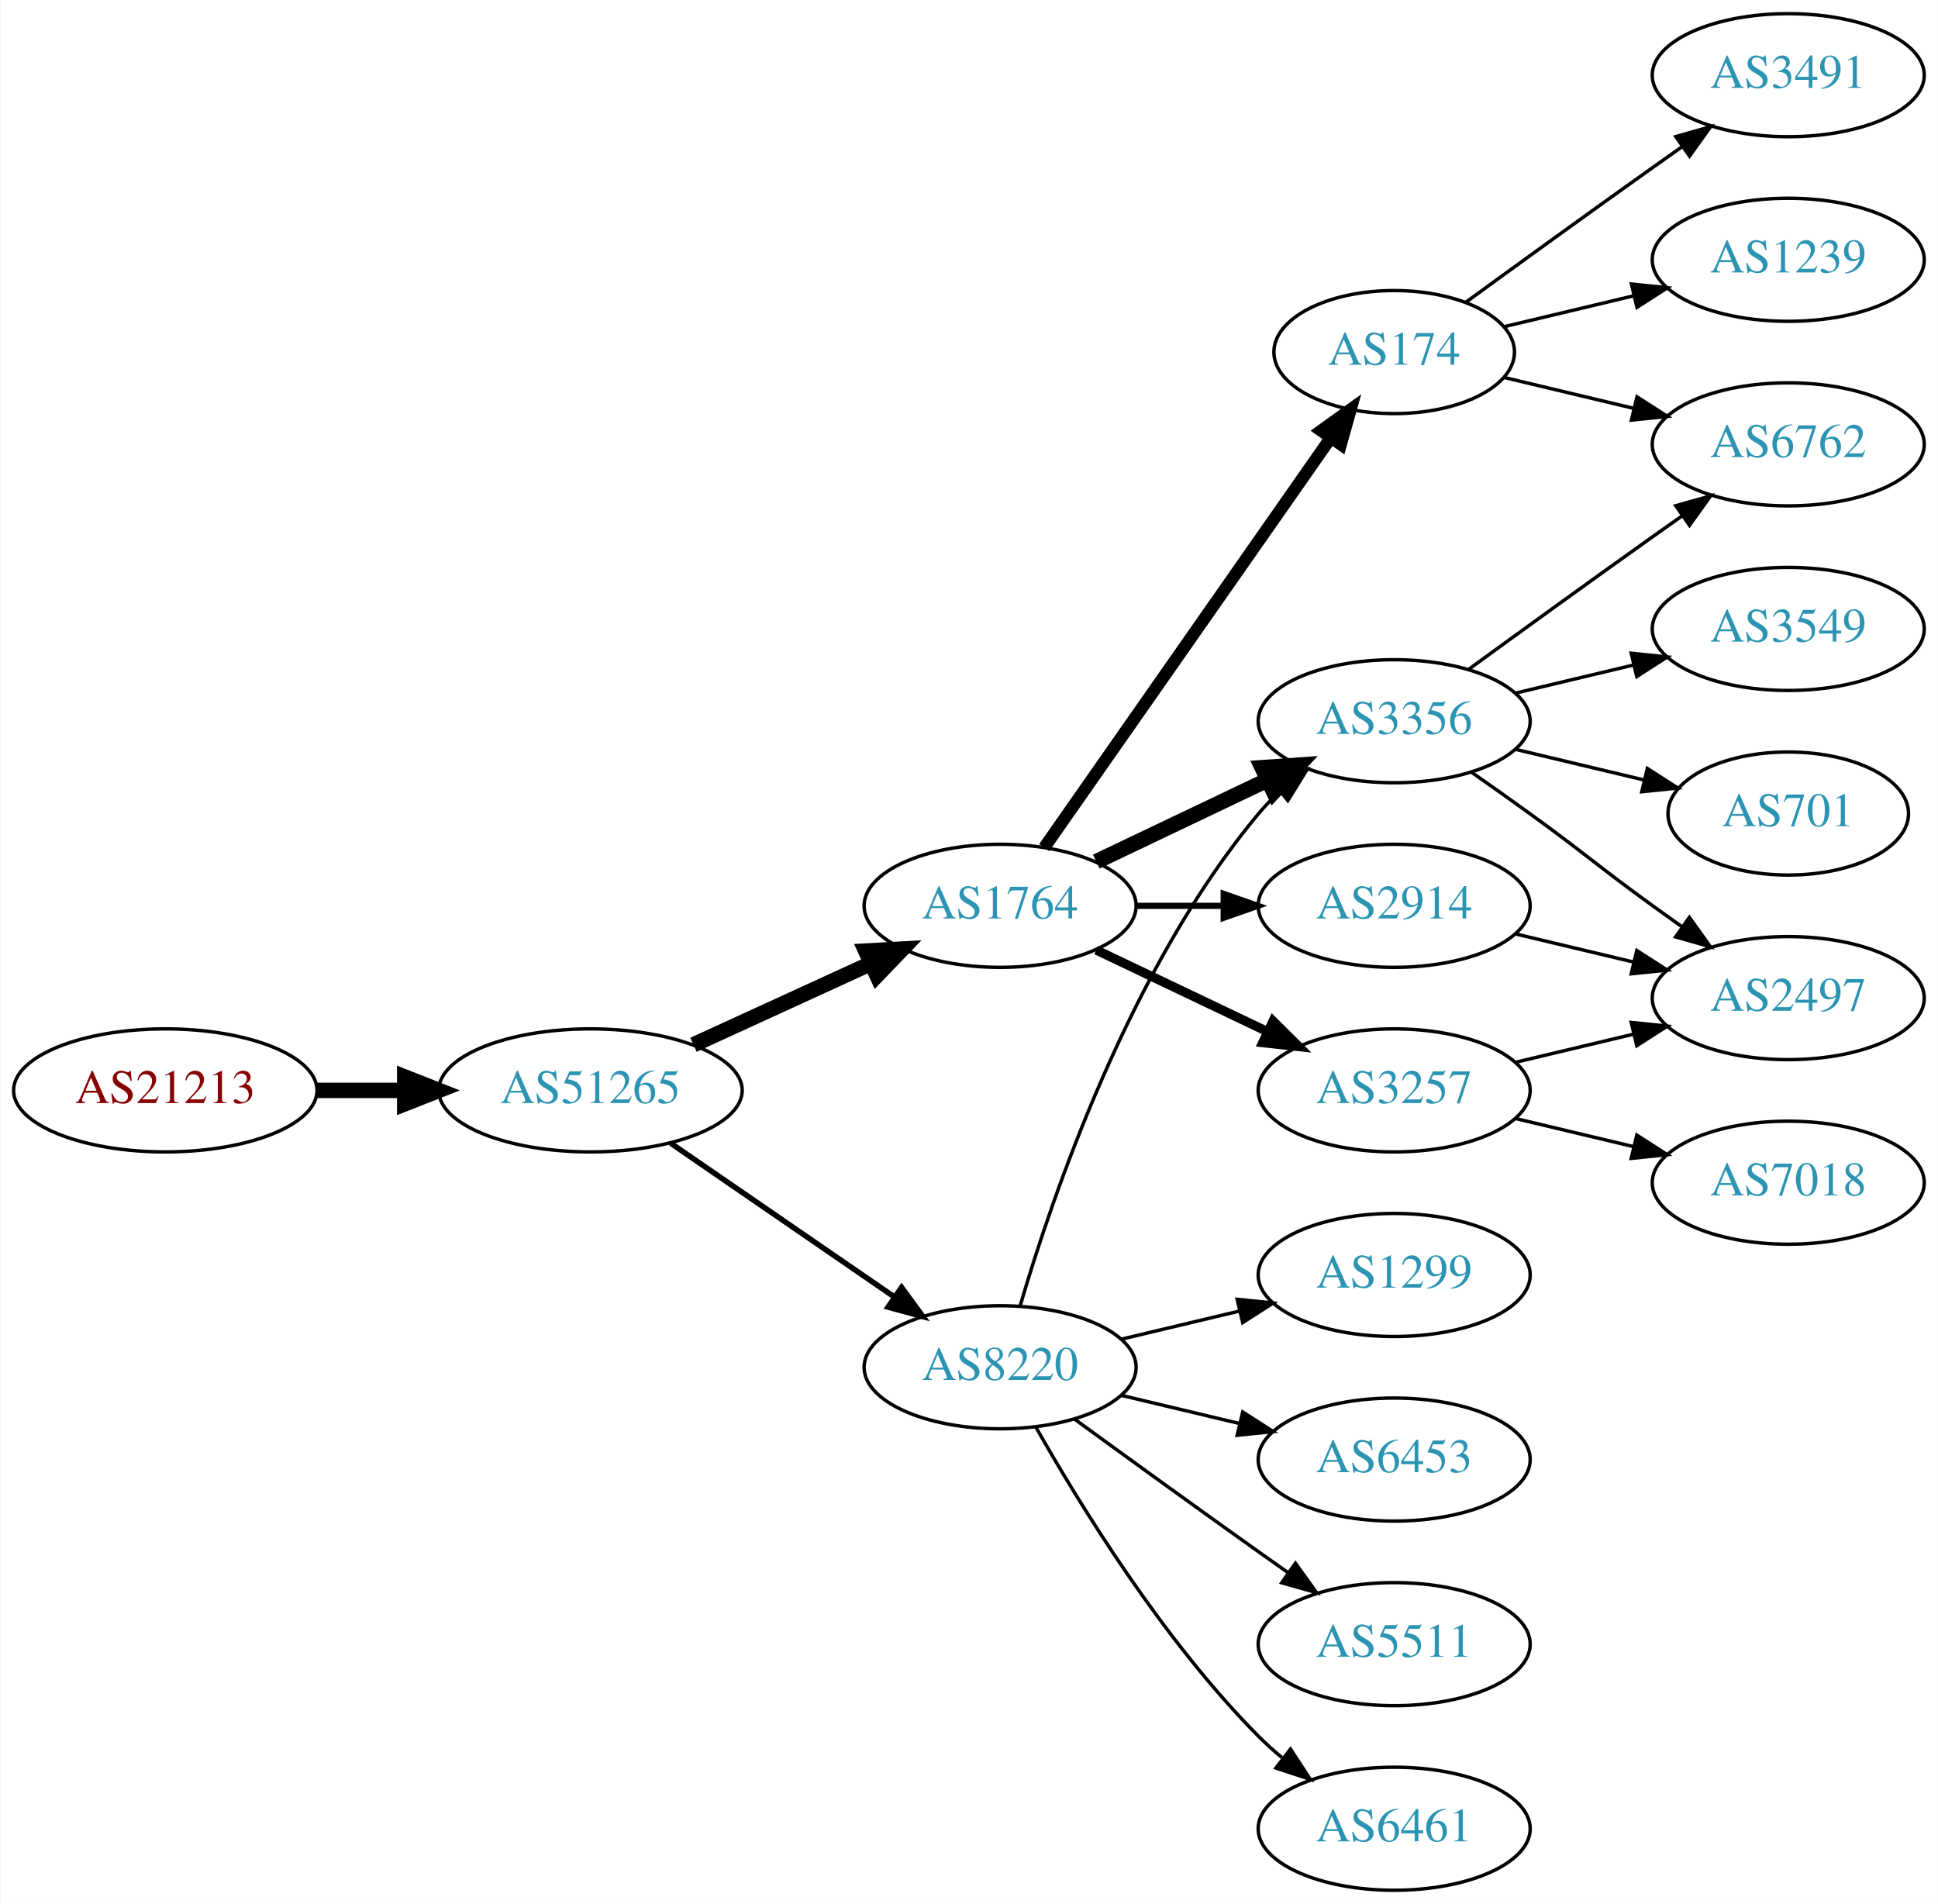
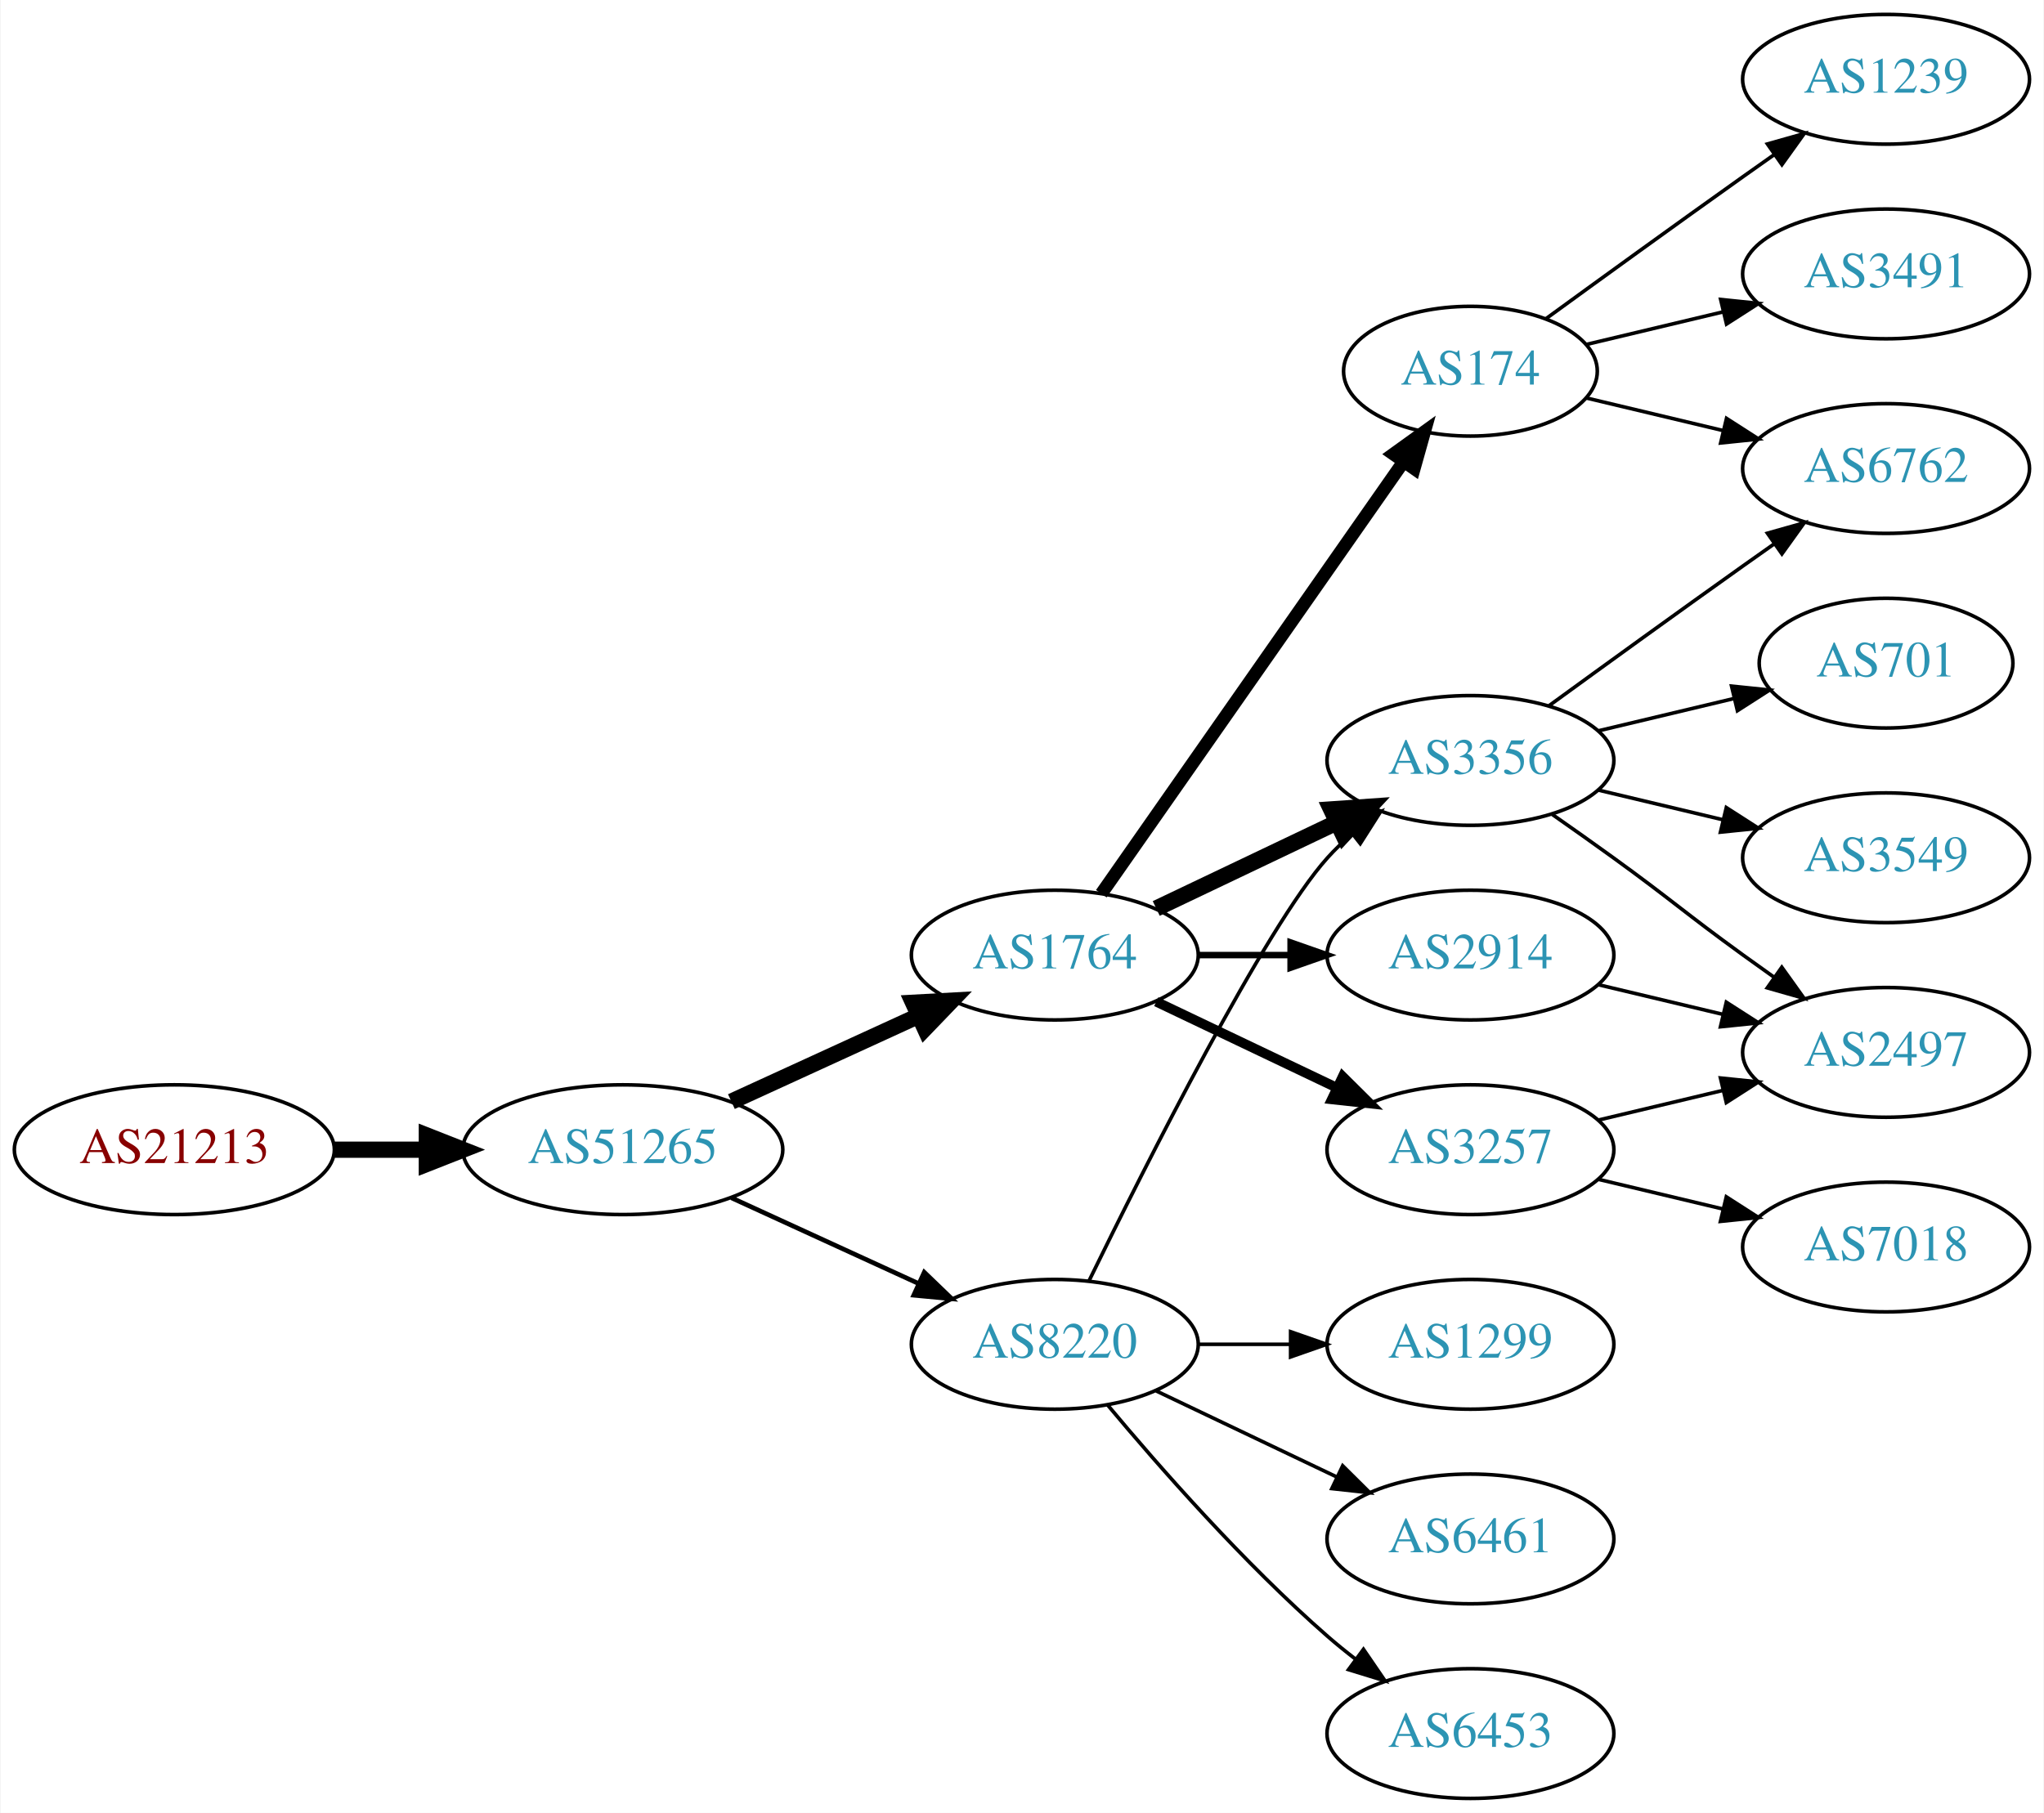
- <svg xmlns="http://www.w3.org/2000/svg" xmlns:xlink="http://www.w3.org/1999/xlink" width="567pt" height="557pt" viewBox="0.00 0.00 566.66 557.00">
-   <g id="graph0" class="graph" transform="scale(1 1) rotate(0) translate(4 553)">
-     <polygon fill="white" stroke="none" points="-4,4 -4,-553 562.663,-553 562.663,4 -4,4" />
+ <svg xmlns="http://www.w3.org/2000/svg" xmlns:xlink="http://www.w3.org/1999/xlink" width="567pt" height="503pt" viewBox="0.00 0.00 566.66 503.00">
+   <g id="graph0" class="graph" transform="scale(1 1) rotate(0) translate(4 499)">
+     <polygon fill="white" stroke="none" points="-4,4 -4,-499 562.663,-499 562.663,4 -4,4" />
    <g id="node1" class="node">
      <g id="a_node1">
        <a xlink:href="/asn/21213" xlink:title="AS21213 ~ Lisseeweg 1 [AT]">
-           <ellipse fill="#ffffff" stroke="black" cx="44.196" cy="-234" rx="44.393" ry="18" />
-           <text text-anchor="middle" x="44.196" y="-230.3" font-family="Times,serif" font-size="14.00" fill="#880000">AS21213</text>
+           <ellipse fill="#ffffff" stroke="black" cx="44.196" cy="-180" rx="44.393" ry="18" />
+           <text text-anchor="middle" x="44.196" y="-176.3" font-family="Times,serif" font-size="14.00" fill="#880000">AS21213</text>
        </a>
      </g>
    </g>
    <g id="node2" class="node">
      <g id="a_node2">
        <a xlink:href="/asn/51265" xlink:title="AS51265 ~ Mass Response Service GmbH [AT]">
-           <ellipse fill="#ffffff" stroke="black" cx="168.588" cy="-234" rx="44.393" ry="18" />
-           <text text-anchor="middle" x="168.588" y="-230.3" font-family="Times,serif" font-size="14.00" fill="#2c94b3">AS51265</text>
+           <ellipse fill="#ffffff" stroke="black" cx="168.588" cy="-180" rx="44.393" ry="18" />
+           <text text-anchor="middle" x="168.588" y="-176.3" font-family="Times,serif" font-size="14.00" fill="#2c94b3">AS51265</text>
        </a>
      </g>
    </g>
    <g id="edge1" class="edge">
-       <path fill="none" stroke="black" stroke-width="4.5" d="M88.692,-234C96.898,-234 105.569,-234 114.041,-234" />
-       <polygon fill="black" stroke="black" stroke-width="4.5" points="114.233,-237.938 124.233,-234 114.233,-230.063 114.233,-237.938" />
+       <path fill="none" stroke="black" stroke-width="4.5" d="M88.692,-180C96.898,-180 105.569,-180 114.041,-180" />
+       <polygon fill="black" stroke="black" stroke-width="4.5" points="114.233,-183.938 124.233,-180 114.233,-176.063 114.233,-183.938" />
    </g>
    <g id="node3" class="node">
      <g id="a_node3">
        <a xlink:href="/asn/1764" xlink:title="AS1764 ~ NEXTLAYER-AS [AT]">
-           <ellipse fill="#ffffff" stroke="black" cx="288.431" cy="-288" rx="39.794" ry="18" />
-           <text text-anchor="middle" x="288.431" y="-284.3" font-family="Times,serif" font-size="14.00" fill="#2c94b3">AS1764</text>
+           <ellipse fill="#ffffff" stroke="black" cx="288.431" cy="-234" rx="39.794" ry="18" />
+           <text text-anchor="middle" x="288.431" y="-230.3" font-family="Times,serif" font-size="14.00" fill="#2c94b3">AS1764</text>
        </a>
      </g>
    </g>
    <g id="edge2" class="edge">
-       <path fill="none" stroke="black" stroke-width="4.5" d="M198.718,-247.348C214.329,-254.502 233.727,-263.391 250.399,-271.03" />
-       <polygon fill="black" stroke="black" stroke-width="4.5" points="249.119,-274.775 259.851,-275.362 252.4,-267.616 249.119,-274.775" />
+       <path fill="none" stroke="black" stroke-width="4.5" d="M198.718,-193.348C214.329,-200.502 233.727,-209.391 250.399,-217.03" />
+       <polygon fill="black" stroke="black" stroke-width="4.5" points="249.119,-220.775 259.851,-221.362 252.4,-213.616 249.119,-220.775" />
    </g>
    <g id="node4" class="node">
      <g id="a_node4">
        <a xlink:href="/asn/8220" xlink:title="AS8220 ~ COLT [GB]">
-           <ellipse fill="#ffffff" stroke="black" cx="288.431" cy="-153" rx="39.794" ry="18" />
-           <text text-anchor="middle" x="288.431" y="-149.3" font-family="Times,serif" font-size="14.00" fill="#2c94b3">AS8220</text>
+           <ellipse fill="#ffffff" stroke="black" cx="288.431" cy="-126" rx="39.794" ry="18" />
+           <text text-anchor="middle" x="288.431" y="-122.3" font-family="Times,serif" font-size="14.00" fill="#2c94b3">AS8220</text>
        </a>
      </g>
    </g>
    <g id="edge3" class="edge">
-       <path fill="none" stroke="black" stroke-width="1.607" d="M192.031,-218.574C210.612,-205.802 237.173,-187.545 257.553,-173.537" />
-       <polygon fill="black" stroke="black" stroke-width="1.607" points="259.609,-176.371 265.867,-167.822 255.643,-170.602 259.609,-176.371" />
+       <path fill="none" stroke="black" stroke-width="1.286" d="M198.718,-166.652C214.329,-159.498 233.727,-150.609 250.399,-142.97" />
+       <polygon fill="black" stroke="black" stroke-width="1.286" points="252.218,-145.986 259.851,-138.638 249.302,-139.622 252.218,-145.986" />
    </g>
    <g id="node5" class="node">
      <g id="a_node5">
-         <a xlink:href="/asn/174" xlink:title="AS174 ~ Cogent Communications [US]">
-           <ellipse fill="#ffffff" stroke="black" cx="403.724" cy="-450" rx="35.194" ry="18" />
-           <text text-anchor="middle" x="403.724" y="-446.3" font-family="Times,serif" font-size="14.00" fill="#2c94b3">AS174</text>
+         <a xlink:href="/asn/3356" xlink:title="AS3356 ~ Level 3 Parent, LLC [US]">
+           <ellipse fill="#ffffff" stroke="black" cx="403.724" cy="-288" rx="39.794" ry="18" />
+           <text text-anchor="middle" x="403.724" y="-284.3" font-family="Times,serif" font-size="14.00" fill="#2c94b3">AS3356</text>
        </a>
      </g>
    </g>
    <g id="edge4" class="edge">
-       <path fill="none" stroke="black" stroke-width="3.6" d="M301.341,-305.031C321.367,-333.666 361.874,-391.588 385.168,-424.896" />
-       <polygon fill="black" stroke="black" stroke-width="3.6" points="382.374,-427.009 390.973,-433.198 388.11,-422.997 382.374,-427.009" />
+       <path fill="none" stroke="black" stroke-width="4.5" d="M316.567,-246.934C331.561,-254.081 350.382,-263.052 366.605,-270.785" />
+       <polygon fill="black" stroke="black" stroke-width="4.5" points="365.087,-274.423 375.809,-275.171 368.476,-267.314 365.087,-274.423" />
    </g>
    <g id="node6" class="node">
      <g id="a_node6">
-         <a xlink:href="/asn/3356" xlink:title="AS3356 ~ Level 3 Parent, LLC [US]">
-           <ellipse fill="#ffffff" stroke="black" cx="403.724" cy="-342" rx="39.794" ry="18" />
-           <text text-anchor="middle" x="403.724" y="-338.3" font-family="Times,serif" font-size="14.00" fill="#2c94b3">AS3356</text>
+         <a xlink:href="/asn/2914" xlink:title="AS2914 ~ NTT America, Inc. [US]">
+           <ellipse fill="#ffffff" stroke="black" cx="403.724" cy="-234" rx="39.794" ry="18" />
+           <text text-anchor="middle" x="403.724" y="-230.3" font-family="Times,serif" font-size="14.00" fill="#2c94b3">AS2914</text>
        </a>
      </g>
    </g>
    <g id="edge5" class="edge">
-       <path fill="none" stroke="black" stroke-width="4.5" d="M316.567,-300.934C331.561,-308.081 350.382,-317.052 366.605,-324.785" />
-       <polygon fill="black" stroke="black" stroke-width="4.5" points="365.087,-328.423 375.809,-329.171 368.476,-321.314 365.087,-328.423" />
+       <path fill="none" stroke="black" stroke-width="1.8" d="M328.103,-234C336.306,-234 345.07,-234 353.602,-234" />
+       <polygon fill="black" stroke="black" stroke-width="1.8" points="353.841,-237.5 363.841,-234 353.841,-230.5 353.841,-237.5" />
    </g>
    <g id="node7" class="node">
      <g id="a_node7">
        <a xlink:href="/asn/3257" xlink:title="AS3257 ~ GTT [DE]">
-           <ellipse fill="#ffffff" stroke="black" cx="403.724" cy="-234" rx="39.794" ry="18" />
-           <text text-anchor="middle" x="403.724" y="-230.3" font-family="Times,serif" font-size="14.00" fill="#2c94b3">AS3257</text>
+           <ellipse fill="#ffffff" stroke="black" cx="403.724" cy="-180" rx="39.794" ry="18" />
+           <text text-anchor="middle" x="403.724" y="-176.3" font-family="Times,serif" font-size="14.00" fill="#2c94b3">AS3257</text>
        </a>
      </g>
    </g>
    <g id="edge6" class="edge">
-       <path fill="none" stroke="black" stroke-width="2.7" d="M316.567,-275.066C331.561,-267.919 350.382,-258.948 366.605,-251.215" />
-       <polygon fill="black" stroke="black" stroke-width="2.7" points="368.288,-254.291 375.809,-246.829 365.276,-247.972 368.288,-254.291" />
+       <path fill="none" stroke="black" stroke-width="2.7" d="M316.567,-221.066C331.561,-213.919 350.382,-204.948 366.605,-197.215" />
+       <polygon fill="black" stroke="black" stroke-width="2.7" points="368.288,-200.291 375.809,-192.829 365.276,-193.972 368.288,-200.291" />
    </g>
    <g id="node8" class="node">
      <g id="a_node8">
-         <a xlink:href="/asn/2914" xlink:title="AS2914 ~ NTT America, Inc. [US]">
-           <ellipse fill="#ffffff" stroke="black" cx="403.724" cy="-288" rx="39.794" ry="18" />
-           <text text-anchor="middle" x="403.724" y="-284.3" font-family="Times,serif" font-size="14.00" fill="#2c94b3">AS2914</text>
+         <a xlink:href="/asn/174" xlink:title="AS174 ~ Cogent Communications [US]">
+           <ellipse fill="#ffffff" stroke="black" cx="403.724" cy="-396" rx="35.194" ry="18" />
+           <text text-anchor="middle" x="403.724" y="-392.3" font-family="Times,serif" font-size="14.00" fill="#2c94b3">AS174</text>
        </a>
      </g>
    </g>
    <g id="edge7" class="edge">
-       <path fill="none" stroke="black" stroke-width="1.8" d="M328.103,-288C336.306,-288 345.07,-288 353.602,-288" />
-       <polygon fill="black" stroke="black" stroke-width="1.8" points="353.841,-291.5 363.841,-288 353.841,-284.5 353.841,-291.5" />
-     </g>
-     <g id="edge16" class="edge">
-       <path fill="none" stroke="black" d="M294.305,-171.002C303.619,-202.844 326.435,-269.981 364.077,-315 365.948,-317.237 368.046,-319.374 370.272,-321.396" />
-       <polygon fill="black" stroke="black" points="368.216,-324.234 378.191,-327.804 372.619,-318.793 368.216,-324.234" />
+       <path fill="none" stroke="black" stroke-width="3.6" d="M301.341,-251.031C321.367,-279.666 361.874,-337.588 385.168,-370.896" />
+       <polygon fill="black" stroke="black" stroke-width="3.6" points="382.374,-373.009 390.973,-379.198 388.11,-368.997 382.374,-373.009" />
+     </g>
+     <g id="edge18" class="edge">
+       <path fill="none" stroke="black" d="M297.869,-143.511C313.487,-175.509 346.874,-241.893 364.077,-261 366.08,-263.224 368.298,-265.363 370.631,-267.397" />
+       <polygon fill="black" stroke="black" points="368.829,-270.433 378.85,-273.873 373.161,-264.935 368.829,-270.433" />
+     </g>
+     <g id="node14" class="node">
+       <g id="a_node14">
+         <a xlink:href="/asn/1299" xlink:title="AS1299 ~ Telia Carrier [EU]">
+           <ellipse fill="#ffffff" stroke="black" cx="403.724" cy="-126" rx="39.794" ry="18" />
+           <text text-anchor="middle" x="403.724" y="-122.3" font-family="Times,serif" font-size="14.00" fill="#2c94b3">AS1299</text>
+         </a>
+       </g>
+     </g>
+     <g id="edge15" class="edge">
+       <path fill="none" stroke="black" d="M328.103,-126C336.306,-126 345.07,-126 353.602,-126" />
+       <polygon fill="black" stroke="black" points="353.841,-129.5 363.841,-126 353.841,-122.5 353.841,-129.5" />
    </g>
    <g id="node15" class="node">
      <g id="a_node15">
-         <a xlink:href="/asn/1299" xlink:title="AS1299 ~ Telia Carrier [EU]">
-           <ellipse fill="#ffffff" stroke="black" cx="403.724" cy="-180" rx="39.794" ry="18" />
-           <text text-anchor="middle" x="403.724" y="-176.3" font-family="Times,serif" font-size="14.00" fill="#2c94b3">AS1299</text>
-         </a>
-       </g>
-     </g>
-     <g id="edge15" class="edge">
-       <path fill="none" stroke="black" d="M324.038,-161.248C334.909,-163.838 347.064,-166.735 358.506,-169.462" />
-       <polygon fill="black" stroke="black" points="357.789,-172.889 368.328,-171.803 359.412,-166.08 357.789,-172.889" />
+         <a xlink:href="/asn/6461" xlink:title="AS6461 ~ Zayo Bandwidth [US]">
+           <ellipse fill="#ffffff" stroke="black" cx="403.724" cy="-72" rx="39.794" ry="18" />
+           <text text-anchor="middle" x="403.724" y="-68.3" font-family="Times,serif" font-size="14.00" fill="#2c94b3">AS6461</text>
+         </a>
+       </g>
+     </g>
+     <g id="edge16" class="edge">
+       <path fill="none" stroke="black" d="M316.567,-113.066C331.561,-105.919 350.382,-96.948 366.605,-89.215" />
+       <polygon fill="black" stroke="black" points="368.288,-92.291 375.809,-84.829 365.276,-85.972 368.288,-92.291" />
    </g>
    <g id="node16" class="node">
      <g id="a_node16">
        <a xlink:href="/asn/6453" xlink:title="AS6453 ~ TATA COMMUNICATIONS (AMERICA) INC [US]">
-           <ellipse fill="#ffffff" stroke="black" cx="403.724" cy="-126" rx="39.794" ry="18" />
-           <text text-anchor="middle" x="403.724" y="-122.3" font-family="Times,serif" font-size="14.00" fill="#2c94b3">AS6453</text>
+           <ellipse fill="#ffffff" stroke="black" cx="403.724" cy="-18" rx="39.794" ry="18" />
+           <text text-anchor="middle" x="403.724" y="-14.3" font-family="Times,serif" font-size="14.00" fill="#2c94b3">AS6453</text>
        </a>
      </g>
    </g>
    <g id="edge17" class="edge">
-       <path fill="none" stroke="black" d="M324.038,-144.752C334.909,-142.162 347.064,-139.265 358.506,-136.538" />
-       <polygon fill="black" stroke="black" points="359.412,-139.92 368.328,-134.197 357.789,-133.111 359.412,-139.92" />
+       <path fill="none" stroke="black" d="M303.061,-109.183C317.343,-92.071 340.89,-65.255 364.077,-45 366.543,-42.846 369.182,-40.706 371.879,-38.628" />
+       <polygon fill="black" stroke="black" points="374.052,-41.375 380.033,-32.63 369.904,-35.736 374.052,-41.375" />
+     </g>
+     <g id="node9" class="node">
+       <g id="a_node9">
+         <a xlink:href="/asn/6762" xlink:title="AS6762 ~ TELECOM ITALIA SPARKLE S.p.A. [IT]">
+           <ellipse fill="#ffffff" stroke="black" cx="519.017" cy="-369" rx="39.794" ry="18" />
+           <text text-anchor="middle" x="519.017" y="-365.3" font-family="Times,serif" font-size="14.00" fill="#2c94b3">AS6762</text>
+         </a>
+       </g>
+     </g>
+     <g id="edge8" class="edge">
+       <path fill="none" stroke="black" d="M425.572,-303.222C440.506,-314.091 461.12,-329.025 479.37,-342 482.191,-344.005 485.134,-346.085 488.082,-348.159" />
+       <polygon fill="black" stroke="black" points="486.109,-351.05 496.306,-353.926 490.128,-345.319 486.109,-351.05" />
+     </g>
+     <g id="node10" class="node">
+       <g id="a_node10">
+         <a xlink:href="/asn/2497" xlink:title="AS2497 ~ Internet Initiative Japan Inc. [JP]">
+           <ellipse fill="#ffffff" stroke="black" cx="519.017" cy="-207" rx="39.794" ry="18" />
+           <text text-anchor="middle" x="519.017" y="-203.3" font-family="Times,serif" font-size="14.00" fill="#2c94b3">AS2497</text>
+         </a>
+       </g>
+     </g>
+     <g id="edge9" class="edge">
+       <path fill="none" stroke="black" d="M426.481,-272.991C432.015,-269.121 437.934,-264.936 443.37,-261 459.57,-249.271 463.17,-245.729 479.37,-234 482.173,-231.971 485.105,-229.875 488.045,-227.79" />
+       <polygon fill="black" stroke="black" points="490.096,-230.627 496.26,-222.009 486.068,-224.903 490.096,-230.627" />
+     </g>
+     <g id="node11" class="node">
+       <g id="a_node11">
+         <a xlink:href="/asn/701" xlink:title="AS701 ~ UUNET [US]">
+           <ellipse fill="#ffffff" stroke="black" cx="519.017" cy="-315" rx="35.194" ry="18" />
+           <text text-anchor="middle" x="519.017" y="-311.3" font-family="Times,serif" font-size="14.00" fill="#2c94b3">AS701</text>
+         </a>
+       </g>
+     </g>
+     <g id="edge10" class="edge">
+       <path fill="none" stroke="black" d="M439.331,-296.248C451.125,-299.058 464.43,-302.229 476.698,-305.153" />
+       <polygon fill="black" stroke="black" points="476.164,-308.624 486.703,-307.537 477.787,-301.814 476.164,-308.624" />
+     </g>
+     <g id="node12" class="node">
+       <g id="a_node12">
+         <a xlink:href="/asn/3549" xlink:title="AS3549 ~ Level 3 Parent, LLC [US]">
+           <ellipse fill="#ffffff" stroke="black" cx="519.017" cy="-261" rx="39.794" ry="18" />
+           <text text-anchor="middle" x="519.017" y="-257.3" font-family="Times,serif" font-size="14.00" fill="#2c94b3">AS3549</text>
+         </a>
+       </g>
+     </g>
+     <g id="edge11" class="edge">
+       <path fill="none" stroke="black" d="M439.331,-279.752C450.202,-277.162 462.357,-274.265 473.799,-271.538" />
+       <polygon fill="black" stroke="black" points="474.705,-274.92 483.621,-269.197 473.082,-268.111 474.705,-274.92" />
+     </g>
+     <g id="edge12" class="edge">
+       <path fill="none" stroke="black" d="M439.331,-225.752C450.202,-223.162 462.357,-220.265 473.799,-217.538" />
+       <polygon fill="black" stroke="black" points="474.705,-220.92 483.621,-215.197 473.082,-214.111 474.705,-220.92" />
+     </g>
+     <g id="edge14" class="edge">
+       <path fill="none" stroke="black" d="M439.331,-188.248C450.202,-190.838 462.357,-193.735 473.799,-196.462" />
+       <polygon fill="black" stroke="black" points="473.082,-199.889 483.621,-198.803 474.705,-193.08 473.082,-199.889" />
+     </g>
+     <g id="node13" class="node">
+       <g id="a_node13">
+         <a xlink:href="/asn/7018" xlink:title="AS7018 ~ AT&amp;T Services, Inc. [US]">
+           <ellipse fill="#ffffff" stroke="black" cx="519.017" cy="-153" rx="39.794" ry="18" />
+           <text text-anchor="middle" x="519.017" y="-149.3" font-family="Times,serif" font-size="14.00" fill="#2c94b3">AS7018</text>
+         </a>
+       </g>
+     </g>
+     <g id="edge13" class="edge">
+       <path fill="none" stroke="black" d="M439.331,-171.752C450.202,-169.162 462.357,-166.265 473.799,-163.538" />
+       <polygon fill="black" stroke="black" points="474.705,-166.92 483.621,-161.197 473.082,-160.111 474.705,-166.92" />
+     </g>
+     <g id="edge20" class="edge">
+       <path fill="none" stroke="black" d="M435.981,-388.551C447.661,-385.767 461.157,-382.551 473.786,-379.541" />
+       <polygon fill="black" stroke="black" points="474.762,-382.907 483.678,-377.184 473.139,-376.097 474.762,-382.907" />
    </g>
    <g id="node17" class="node">
      <g id="a_node17">
-         <a xlink:href="/asn/5511" xlink:title="AS5511 ~ Orange S.A. [FR]">
-           <ellipse fill="#ffffff" stroke="black" cx="403.724" cy="-72" rx="39.794" ry="18" />
-           <text text-anchor="middle" x="403.724" y="-68.3" font-family="Times,serif" font-size="14.00" fill="#2c94b3">AS5511</text>
-         </a>
-       </g>
-     </g>
-     <g id="edge18" class="edge">
-       <path fill="none" stroke="black" d="M310.279,-137.778C325.213,-126.909 345.827,-111.975 364.077,-99 366.898,-96.995 369.841,-94.915 372.789,-92.841" />
-       <polygon fill="black" stroke="black" points="374.835,-95.681 381.013,-87.074 370.816,-89.95 374.835,-95.681" />
-     </g>
-     <g id="node18" class="node">
-       <g id="a_node18">
-         <a xlink:href="/asn/6461" xlink:title="AS6461 ~ Zayo Bandwidth [US]">
-           <ellipse fill="#ffffff" stroke="black" cx="403.724" cy="-18" rx="39.794" ry="18" />
-           <text text-anchor="middle" x="403.724" y="-14.3" font-family="Times,serif" font-size="14.00" fill="#2c94b3">AS6461</text>
-         </a>
-       </g>
-     </g>
-     <g id="edge19" class="edge">
-       <path fill="none" stroke="black" d="M298.891,-135.51C311.672,-112.904 336.105,-73.114 364.077,-45 366.188,-42.879 368.484,-40.812 370.87,-38.829" />
-       <polygon fill="black" stroke="black" points="373.385,-41.31 379.185,-32.444 369.122,-35.758 373.385,-41.31" />
-     </g>
-     <g id="node9" class="node">
-       <g id="a_node9">
-         <a xlink:href="/asn/3491" xlink:title="AS3491 ~ PCCW Global, Inc. [US]">
-           <ellipse fill="#ffffff" stroke="black" cx="519.017" cy="-531" rx="39.794" ry="18" />
-           <text text-anchor="middle" x="519.017" y="-527.3" font-family="Times,serif" font-size="14.00" fill="#2c94b3">AS3491</text>
-         </a>
-       </g>
-     </g>
-     <g id="edge8" class="edge">
-       <path fill="none" stroke="black" d="M424.62,-464.529C439.621,-475.45 460.729,-490.747 479.37,-504 482.191,-506.005 485.134,-508.085 488.082,-510.159" />
-       <polygon fill="black" stroke="black" points="486.109,-513.05 496.306,-515.926 490.128,-507.319 486.109,-513.05" />
-     </g>
-     <g id="node10" class="node">
-       <g id="a_node10">
        <a xlink:href="/asn/1239" xlink:title="AS1239 ~ Sprint [US]">
          <ellipse fill="#ffffff" stroke="black" cx="519.017" cy="-477" rx="39.794" ry="18" />
          <text text-anchor="middle" x="519.017" y="-473.3" font-family="Times,serif" font-size="14.00" fill="#2c94b3">AS1239</text>
        </a>
      </g>
    </g>
-     <g id="edge9" class="edge">
-       <path fill="none" stroke="black" d="M435.981,-457.449C447.661,-460.233 461.157,-463.449 473.786,-466.459" />
-       <polygon fill="black" stroke="black" points="473.139,-469.903 483.678,-468.816 474.762,-463.093 473.139,-469.903" />
-     </g>
-     <g id="node11" class="node">
-       <g id="a_node11">
-         <a xlink:href="/asn/6762" xlink:title="AS6762 ~ TELECOM ITALIA SPARKLE S.p.A. [IT]">
+     <g id="edge19" class="edge">
+       <path fill="none" stroke="black" d="M424.62,-410.529C439.621,-421.45 460.729,-436.747 479.37,-450 482.191,-452.005 485.134,-454.085 488.082,-456.159" />
+       <polygon fill="black" stroke="black" points="486.109,-459.05 496.306,-461.926 490.128,-453.319 486.109,-459.05" />
+     </g>
+     <g id="node18" class="node">
+       <g id="a_node18">
+         <a xlink:href="/asn/3491" xlink:title="AS3491 ~ PCCW Global, Inc. [US]">
          <ellipse fill="#ffffff" stroke="black" cx="519.017" cy="-423" rx="39.794" ry="18" />
-           <text text-anchor="middle" x="519.017" y="-419.3" font-family="Times,serif" font-size="14.00" fill="#2c94b3">AS6762</text>
-         </a>
-       </g>
-     </g>
-     <g id="edge10" class="edge">
-       <path fill="none" stroke="black" d="M435.981,-442.551C447.661,-439.767 461.157,-436.551 473.786,-433.541" />
-       <polygon fill="black" stroke="black" points="474.762,-436.907 483.678,-431.184 473.139,-430.097 474.762,-436.907" />
-     </g>
-     <g id="edge12" class="edge">
-       <path fill="none" stroke="black" d="M425.572,-357.222C440.506,-368.091 461.12,-383.025 479.37,-396 482.191,-398.005 485.134,-400.085 488.082,-402.159" />
-       <polygon fill="black" stroke="black" points="486.109,-405.05 496.306,-407.926 490.128,-399.319 486.109,-405.05" />
-     </g>
-     <g id="node12" class="node">
-       <g id="a_node12">
-         <a xlink:href="/asn/3549" xlink:title="AS3549 ~ Level 3 Parent, LLC [US]">
-           <ellipse fill="#ffffff" stroke="black" cx="519.017" cy="-369" rx="39.794" ry="18" />
-           <text text-anchor="middle" x="519.017" y="-365.3" font-family="Times,serif" font-size="14.00" fill="#2c94b3">AS3549</text>
-         </a>
-       </g>
-     </g>
-     <g id="edge11" class="edge">
-       <path fill="none" stroke="black" d="M439.331,-350.248C450.202,-352.838 462.357,-355.735 473.799,-358.462" />
-       <polygon fill="black" stroke="black" points="473.082,-361.889 483.621,-360.803 474.705,-355.08 473.082,-361.889" />
-     </g>
-     <g id="node13" class="node">
-       <g id="a_node13">
-         <a xlink:href="/asn/701" xlink:title="AS701 ~ UUNET [US]">
-           <ellipse fill="#ffffff" stroke="black" cx="519.017" cy="-315" rx="35.194" ry="18" />
-           <text text-anchor="middle" x="519.017" y="-311.3" font-family="Times,serif" font-size="14.00" fill="#2c94b3">AS701</text>
-         </a>
-       </g>
-     </g>
-     <g id="edge13" class="edge">
-       <path fill="none" stroke="black" d="M439.331,-333.752C451.125,-330.942 464.43,-327.771 476.698,-324.847" />
-       <polygon fill="black" stroke="black" points="477.787,-328.186 486.703,-322.463 476.164,-321.376 477.787,-328.186" />
-     </g>
-     <g id="node14" class="node">
-       <g id="a_node14">
-         <a xlink:href="/asn/2497" xlink:title="AS2497 ~ Internet Initiative Japan Inc. [JP]">
-           <ellipse fill="#ffffff" stroke="black" cx="519.017" cy="-261" rx="39.794" ry="18" />
-           <text text-anchor="middle" x="519.017" y="-257.3" font-family="Times,serif" font-size="14.00" fill="#2c94b3">AS2497</text>
-         </a>
-       </g>
-     </g>
-     <g id="edge14" class="edge">
-       <path fill="none" stroke="black" d="M426.481,-326.991C432.015,-323.121 437.934,-318.936 443.37,-315 459.57,-303.271 463.17,-299.729 479.37,-288 482.173,-285.971 485.105,-283.875 488.045,-281.79" />
-       <polygon fill="black" stroke="black" points="490.096,-284.627 496.26,-276.009 486.068,-278.903 490.096,-284.627" />
+           <text text-anchor="middle" x="519.017" y="-419.3" font-family="Times,serif" font-size="14.00" fill="#2c94b3">AS3491</text>
+         </a>
+       </g>
    </g>
    <g id="edge21" class="edge">
-       <path fill="none" stroke="black" d="M439.331,-242.248C450.202,-244.838 462.357,-247.735 473.799,-250.462" />
-       <polygon fill="black" stroke="black" points="473.082,-253.889 483.621,-252.803 474.705,-247.08 473.082,-253.889" />
-     </g>
-     <g id="node19" class="node">
-       <g id="a_node19">
-         <a xlink:href="/asn/7018" xlink:title="AS7018 ~ AT&amp;T Services, Inc. [US]">
-           <ellipse fill="#ffffff" stroke="black" cx="519.017" cy="-207" rx="39.794" ry="18" />
-           <text text-anchor="middle" x="519.017" y="-203.3" font-family="Times,serif" font-size="14.00" fill="#2c94b3">AS7018</text>
-         </a>
-       </g>
-     </g>
-     <g id="edge20" class="edge">
-       <path fill="none" stroke="black" d="M439.331,-225.752C450.202,-223.162 462.357,-220.265 473.799,-217.538" />
-       <polygon fill="black" stroke="black" points="474.705,-220.92 483.621,-215.197 473.082,-214.111 474.705,-220.92" />
-     </g>
-     <g id="edge22" class="edge">
-       <path fill="none" stroke="black" d="M439.331,-279.752C450.202,-277.162 462.357,-274.265 473.799,-271.538" />
-       <polygon fill="black" stroke="black" points="474.705,-274.92 483.621,-269.197 473.082,-268.111 474.705,-274.92" />
+       <path fill="none" stroke="black" d="M435.981,-403.449C447.661,-406.233 461.157,-409.449 473.786,-412.459" />
+       <polygon fill="black" stroke="black" points="473.139,-415.903 483.678,-414.816 474.762,-409.093 473.139,-415.903" />
    </g>
  </g>
</svg>
